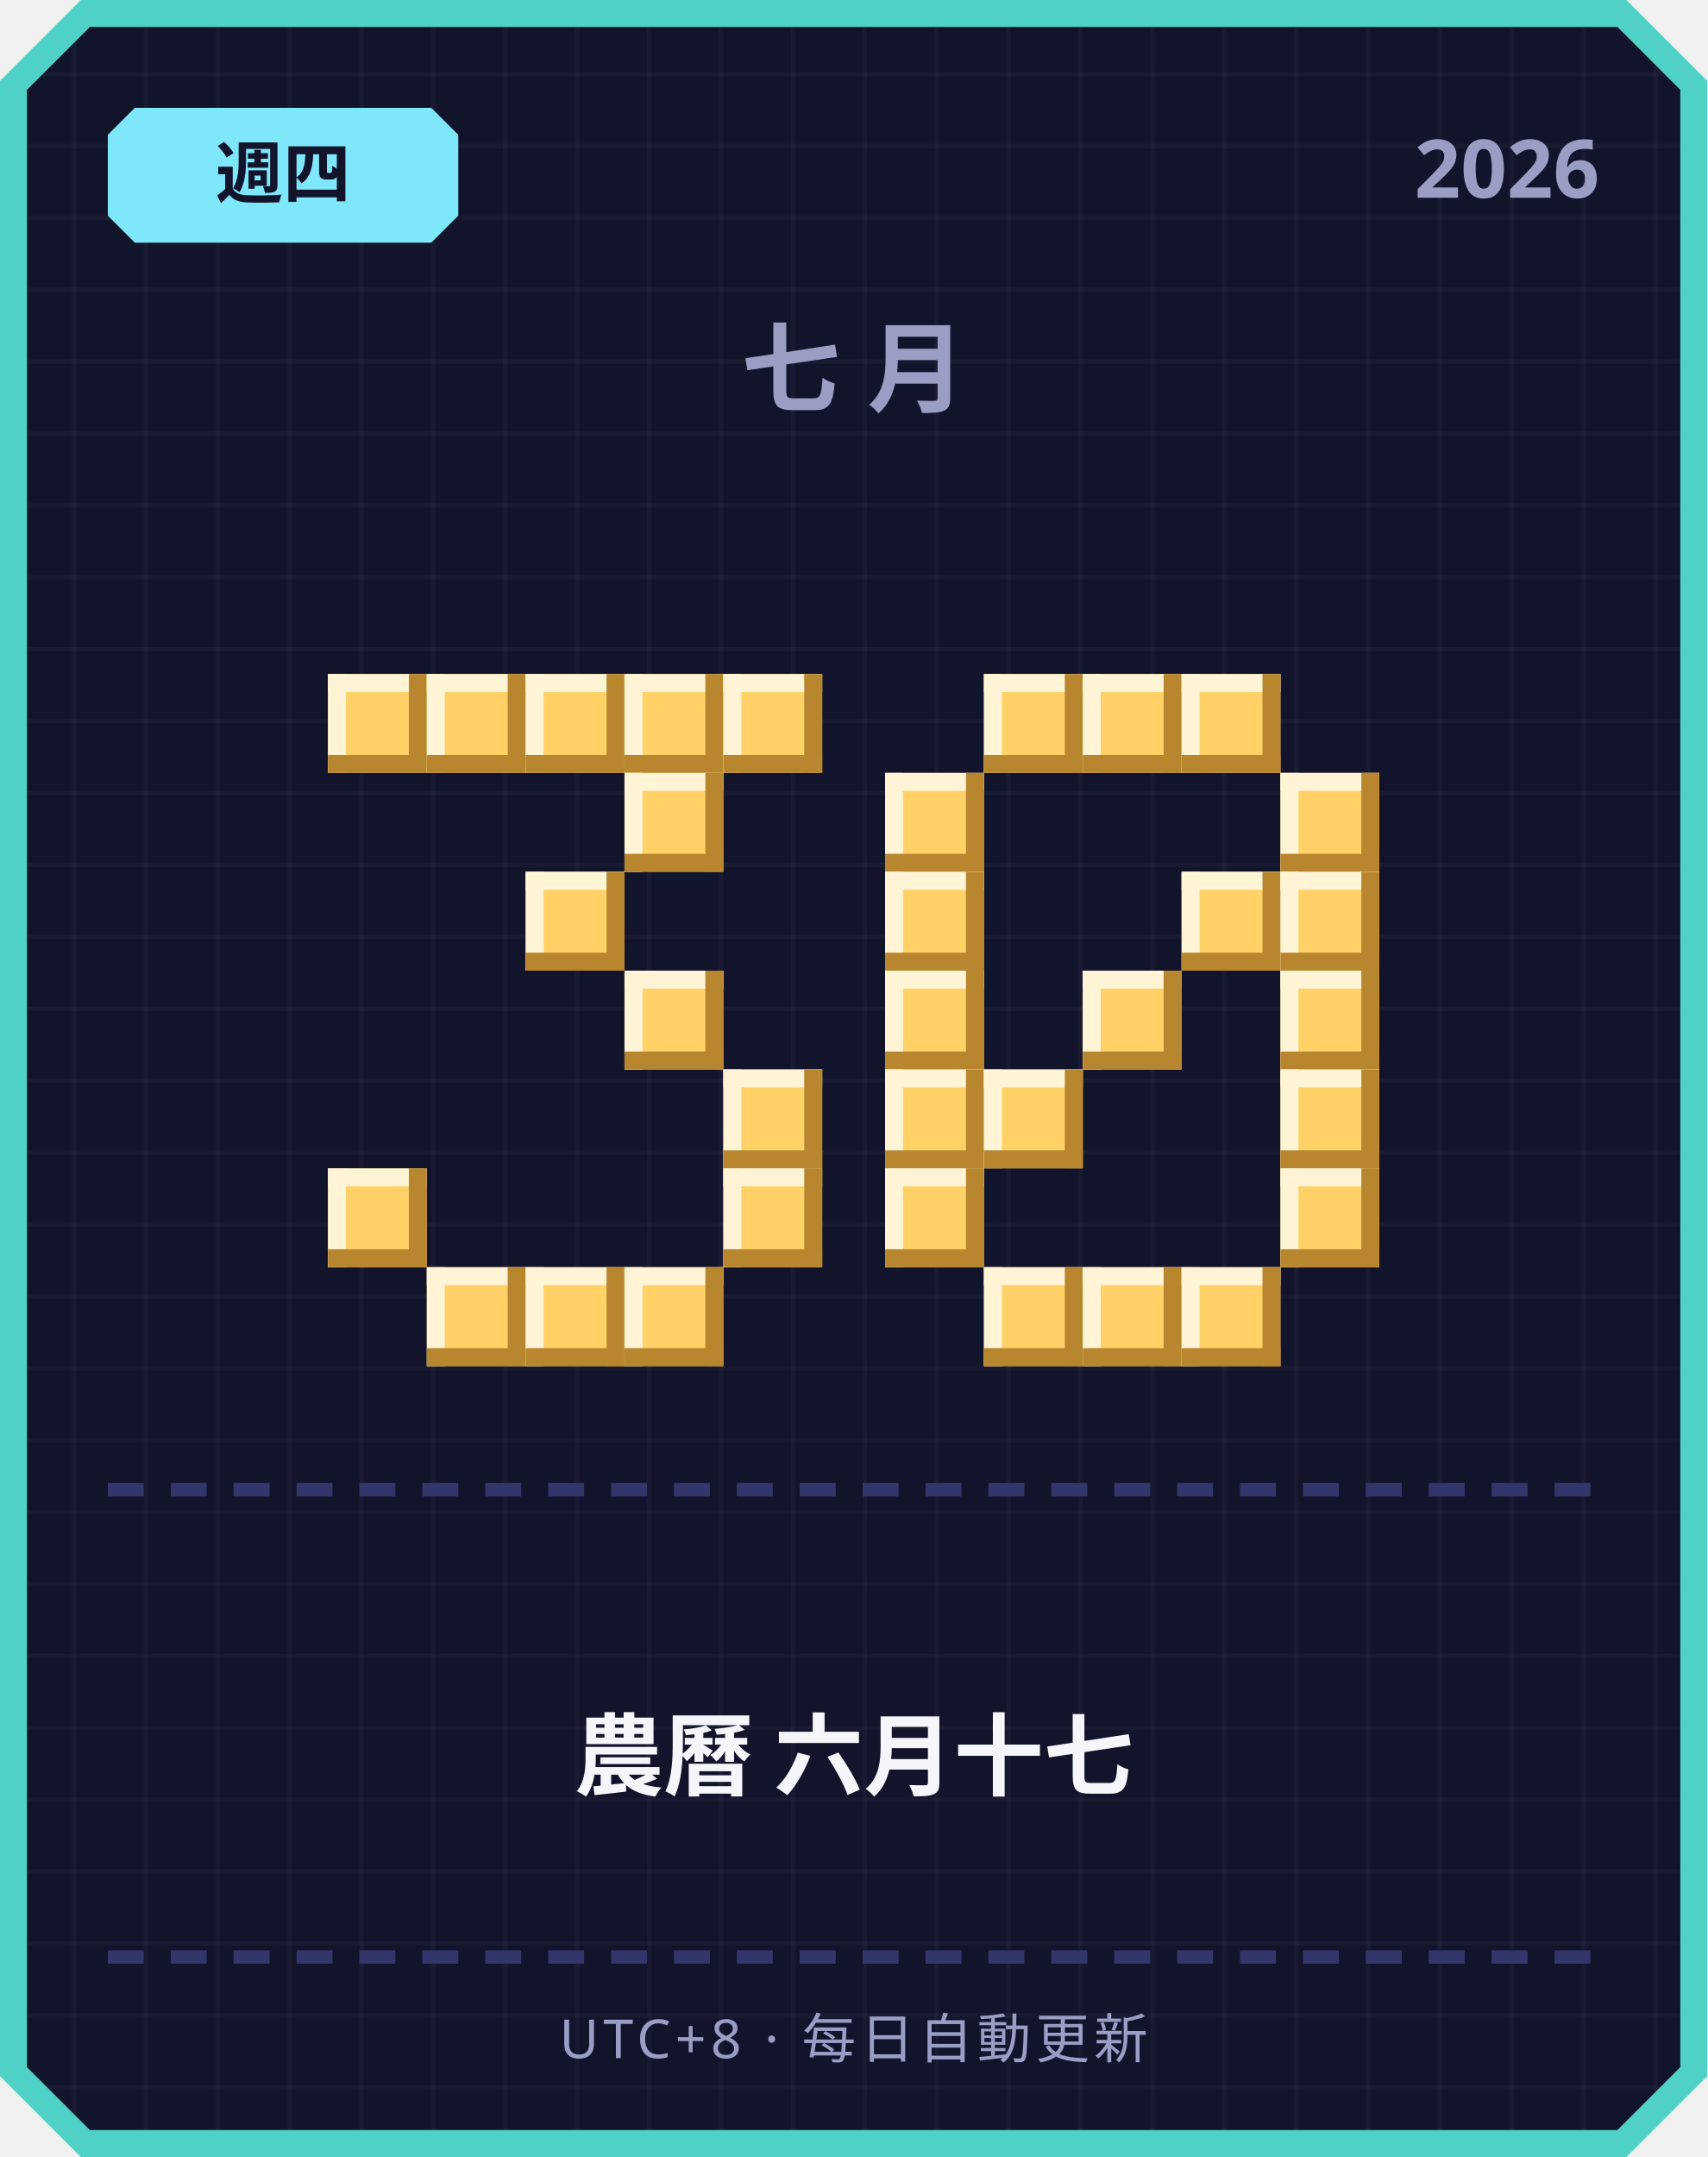
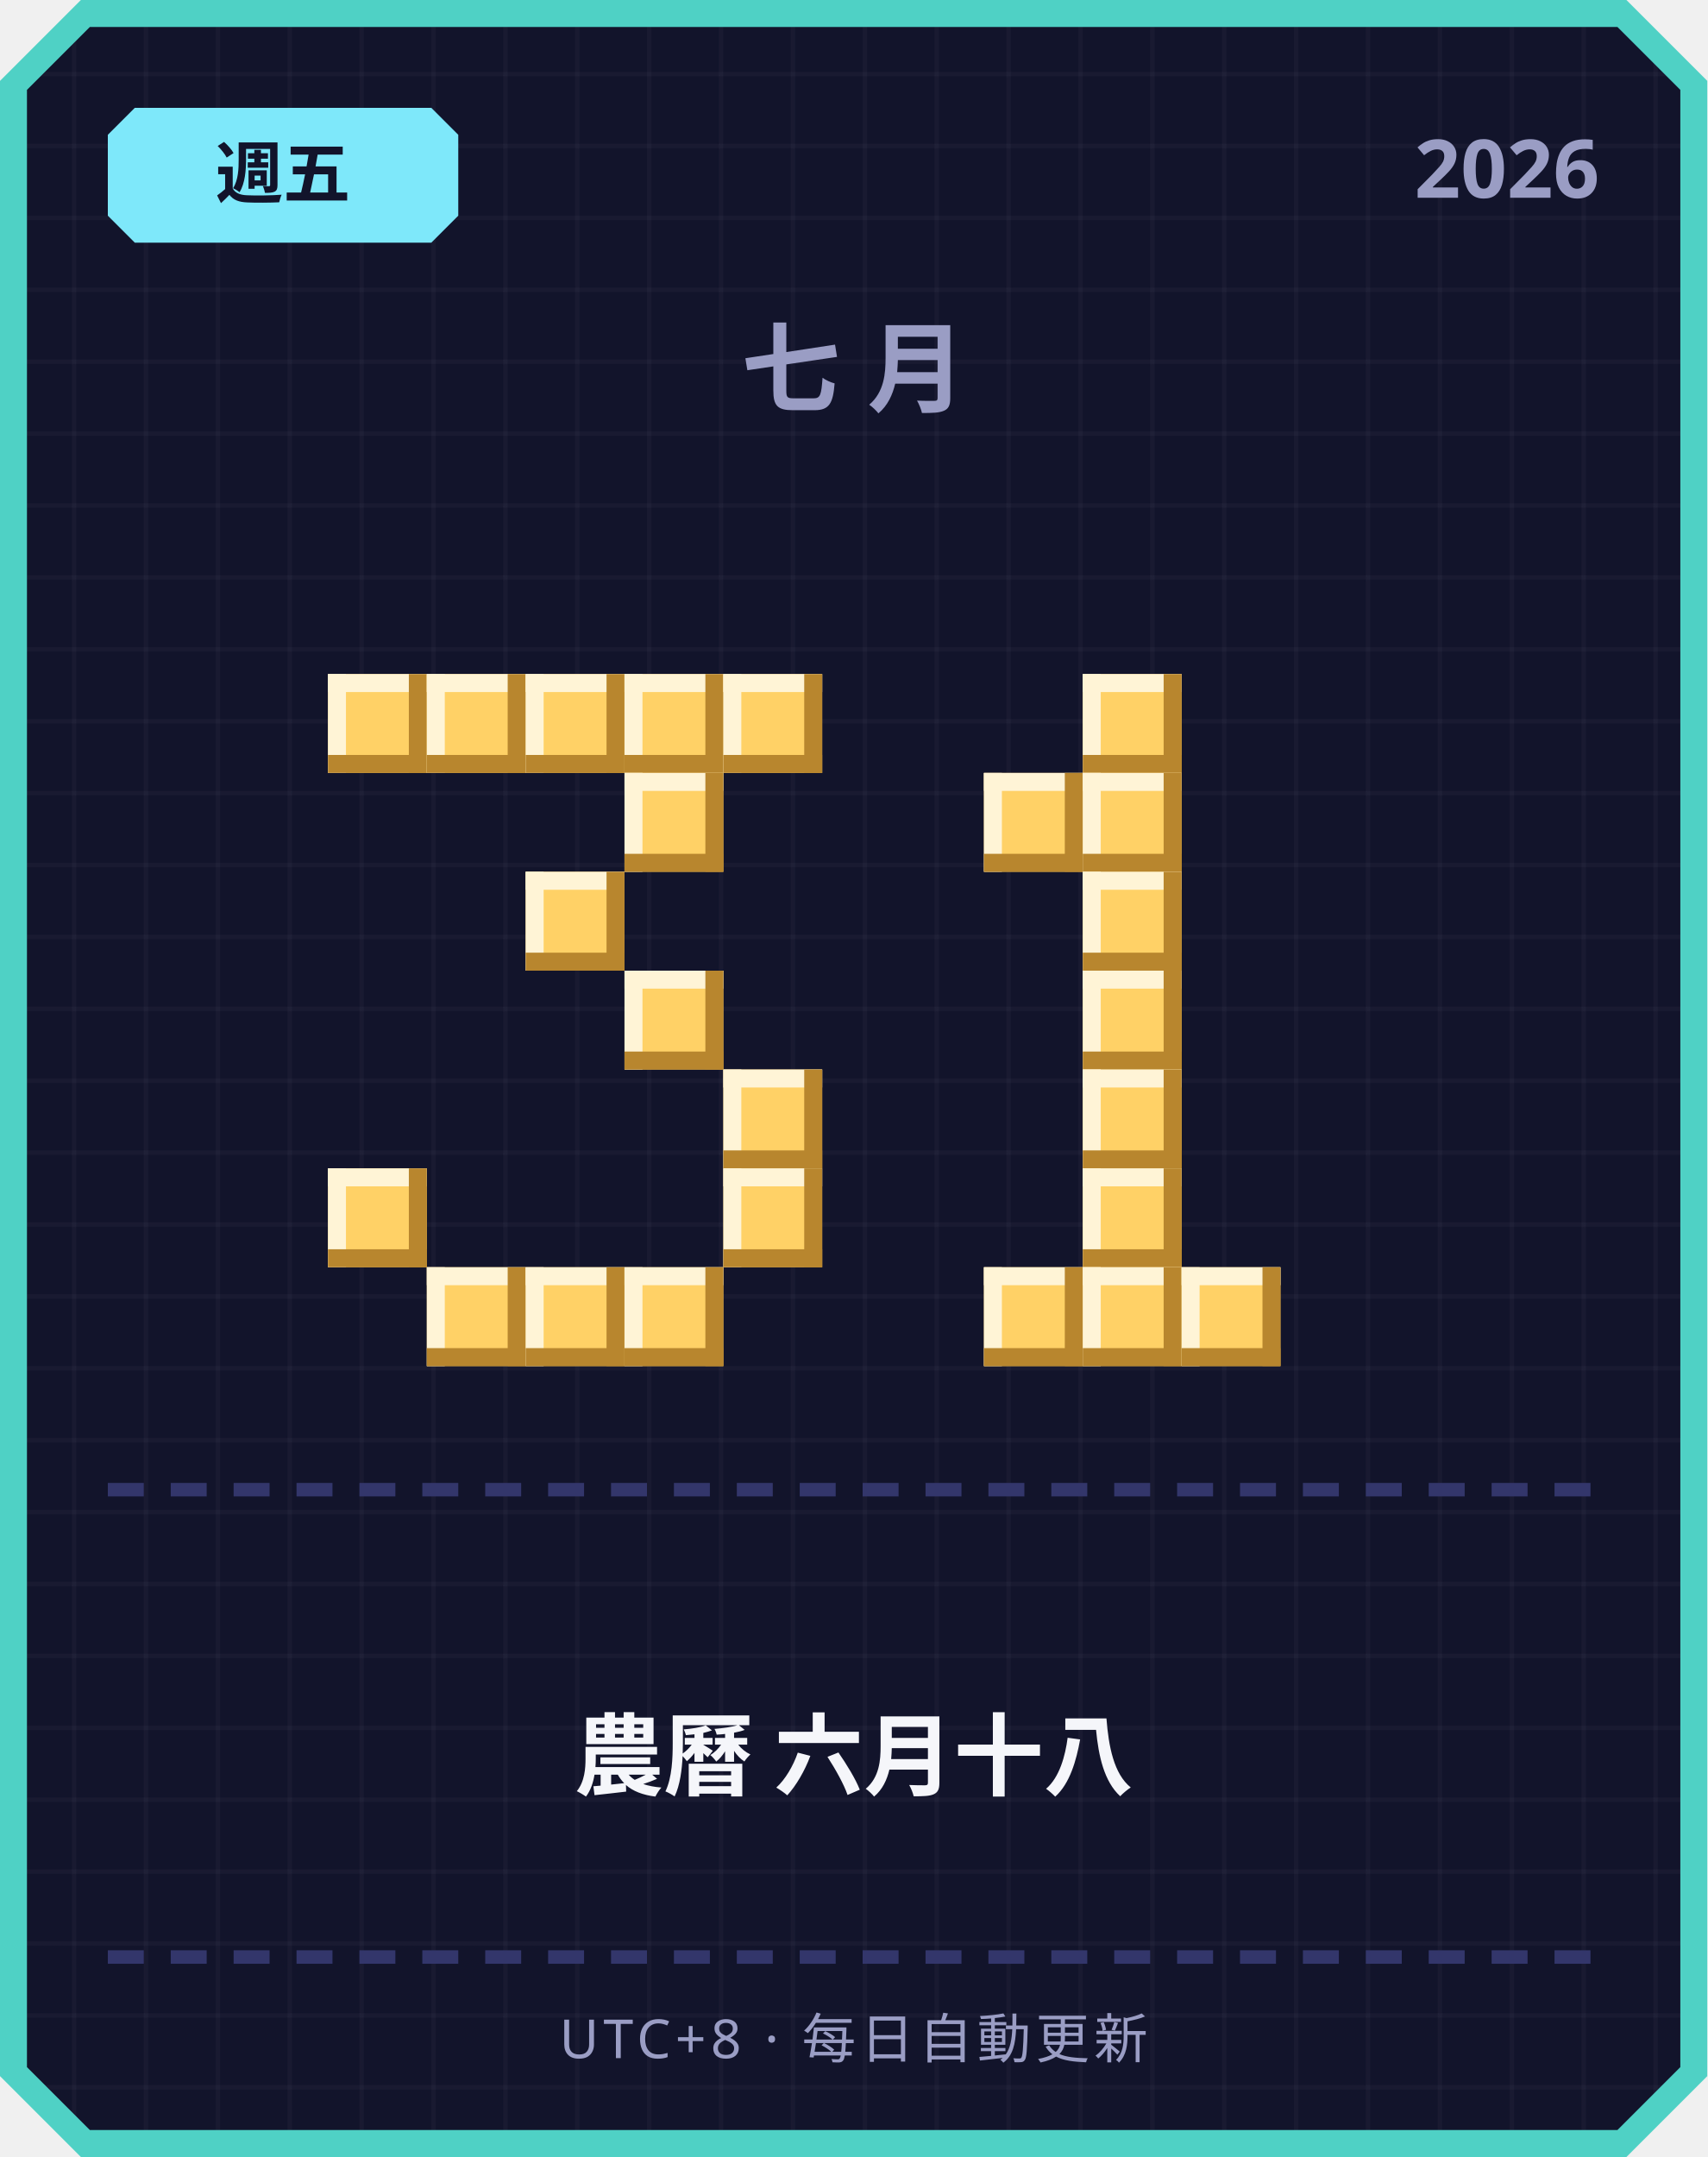
<svg xmlns="http://www.w3.org/2000/svg" width="380" height="480" viewBox="0 0 380 480">
  <defs>
    <pattern id="grid" width="16" height="16" patternUnits="userSpaceOnUse">
      <rect width="16" height="16" fill="#12142b" />
      <rect width="1" height="16" fill="#ffffff" opacity="0.03" />
      <rect width="16" height="1" fill="#ffffff" opacity="0.03" />
    </pattern>
  </defs>
  <path d="M 18,0 L 362,0 L 380,18 L 380,462 L 362,480 L 18,480 L 0,462 L 0,18 Z" fill="#4fd1c5" />
  <path d="M 20,6 L 360,6 L 374,20 L 374,460 L 360,474 L 20,474 L 6,460 L 6,20 Z" fill="url(#grid)" />
  <path d="M 30,24 L 96,24 L 102,30 L 102,48 L 96,54 L 30,54 L 24,48 L 24,30 Z" fill="#7ee8fa" />
-   <text x="63" y="44" text-anchor="middle" font-family="'Segoe UI', sans-serif" font-size="15" font-weight="700" fill="#12142b">週四</text>
+   <text x="63" y="44" text-anchor="middle" font-family="'Segoe UI', sans-serif" font-size="15" font-weight="700" fill="#12142b">週五</text>
  <text x="356" y="44" text-anchor="end" font-family="'Segoe UI', sans-serif" font-size="18" font-weight="700" fill="#9a9dc4">2026</text>
  <text x="190" y="90" text-anchor="middle" font-family="'Segoe UI', sans-serif" font-size="22" font-weight="700" letter-spacing="6" fill="#9a9dc4">七月</text>
  <rect x="73" y="150" width="22" height="22" fill="#ffd166" />
  <rect x="73" y="150" width="22" height="4" fill="#fff4d6" />
  <rect x="73" y="150" width="4" height="22" fill="#fff4d6" />
  <rect x="73" y="168" width="22" height="4" fill="#b8862e" />
  <rect x="91" y="150" width="4" height="22" fill="#b8862e" />
  <rect x="95" y="150" width="22" height="22" fill="#ffd166" />
  <rect x="95" y="150" width="22" height="4" fill="#fff4d6" />
  <rect x="95" y="150" width="4" height="22" fill="#fff4d6" />
  <rect x="95" y="168" width="22" height="4" fill="#b8862e" />
  <rect x="113" y="150" width="4" height="22" fill="#b8862e" />
  <rect x="117" y="150" width="22" height="22" fill="#ffd166" />
  <rect x="117" y="150" width="22" height="4" fill="#fff4d6" />
  <rect x="117" y="150" width="4" height="22" fill="#fff4d6" />
  <rect x="117" y="168" width="22" height="4" fill="#b8862e" />
  <rect x="135" y="150" width="4" height="22" fill="#b8862e" />
  <rect x="139" y="150" width="22" height="22" fill="#ffd166" />
  <rect x="139" y="150" width="22" height="4" fill="#fff4d6" />
  <rect x="139" y="150" width="4" height="22" fill="#fff4d6" />
  <rect x="139" y="168" width="22" height="4" fill="#b8862e" />
  <rect x="157" y="150" width="4" height="22" fill="#b8862e" />
  <rect x="161" y="150" width="22" height="22" fill="#ffd166" />
  <rect x="161" y="150" width="22" height="4" fill="#fff4d6" />
  <rect x="161" y="150" width="4" height="22" fill="#fff4d6" />
  <rect x="161" y="168" width="22" height="4" fill="#b8862e" />
  <rect x="179" y="150" width="4" height="22" fill="#b8862e" />
  <rect x="139" y="172" width="22" height="22" fill="#ffd166" />
  <rect x="139" y="172" width="22" height="4" fill="#fff4d6" />
  <rect x="139" y="172" width="4" height="22" fill="#fff4d6" />
  <rect x="139" y="190" width="22" height="4" fill="#b8862e" />
  <rect x="157" y="172" width="4" height="22" fill="#b8862e" />
  <rect x="117" y="194" width="22" height="22" fill="#ffd166" />
  <rect x="117" y="194" width="22" height="4" fill="#fff4d6" />
  <rect x="117" y="194" width="4" height="22" fill="#fff4d6" />
  <rect x="117" y="212" width="22" height="4" fill="#b8862e" />
  <rect x="135" y="194" width="4" height="22" fill="#b8862e" />
  <rect x="139" y="216" width="22" height="22" fill="#ffd166" />
  <rect x="139" y="216" width="22" height="4" fill="#fff4d6" />
  <rect x="139" y="216" width="4" height="22" fill="#fff4d6" />
  <rect x="139" y="234" width="22" height="4" fill="#b8862e" />
  <rect x="157" y="216" width="4" height="22" fill="#b8862e" />
  <rect x="161" y="238" width="22" height="22" fill="#ffd166" />
  <rect x="161" y="238" width="22" height="4" fill="#fff4d6" />
  <rect x="161" y="238" width="4" height="22" fill="#fff4d6" />
  <rect x="161" y="256" width="22" height="4" fill="#b8862e" />
  <rect x="179" y="238" width="4" height="22" fill="#b8862e" />
  <rect x="73" y="260" width="22" height="22" fill="#ffd166" />
  <rect x="73" y="260" width="22" height="4" fill="#fff4d6" />
  <rect x="73" y="260" width="4" height="22" fill="#fff4d6" />
  <rect x="73" y="278" width="22" height="4" fill="#b8862e" />
  <rect x="91" y="260" width="4" height="22" fill="#b8862e" />
  <rect x="161" y="260" width="22" height="22" fill="#ffd166" />
  <rect x="161" y="260" width="22" height="4" fill="#fff4d6" />
  <rect x="161" y="260" width="4" height="22" fill="#fff4d6" />
  <rect x="161" y="278" width="22" height="4" fill="#b8862e" />
  <rect x="179" y="260" width="4" height="22" fill="#b8862e" />
  <rect x="95" y="282" width="22" height="22" fill="#ffd166" />
  <rect x="95" y="282" width="22" height="4" fill="#fff4d6" />
  <rect x="95" y="282" width="4" height="22" fill="#fff4d6" />
  <rect x="95" y="300" width="22" height="4" fill="#b8862e" />
  <rect x="113" y="282" width="4" height="22" fill="#b8862e" />
  <rect x="117" y="282" width="22" height="22" fill="#ffd166" />
  <rect x="117" y="282" width="22" height="4" fill="#fff4d6" />
  <rect x="117" y="282" width="4" height="22" fill="#fff4d6" />
  <rect x="117" y="300" width="22" height="4" fill="#b8862e" />
  <rect x="135" y="282" width="4" height="22" fill="#b8862e" />
  <rect x="139" y="282" width="22" height="22" fill="#ffd166" />
  <rect x="139" y="282" width="22" height="4" fill="#fff4d6" />
  <rect x="139" y="282" width="4" height="22" fill="#fff4d6" />
  <rect x="139" y="300" width="22" height="4" fill="#b8862e" />
  <rect x="157" y="282" width="4" height="22" fill="#b8862e" />
-   <rect x="219" y="150" width="22" height="22" fill="#ffd166" />
-   <rect x="219" y="150" width="22" height="4" fill="#fff4d6" />
-   <rect x="219" y="150" width="4" height="22" fill="#fff4d6" />
-   <rect x="219" y="168" width="22" height="4" fill="#b8862e" />
-   <rect x="237" y="150" width="4" height="22" fill="#b8862e" />
  <rect x="241" y="150" width="22" height="22" fill="#ffd166" />
  <rect x="241" y="150" width="22" height="4" fill="#fff4d6" />
  <rect x="241" y="150" width="4" height="22" fill="#fff4d6" />
  <rect x="241" y="168" width="22" height="4" fill="#b8862e" />
  <rect x="259" y="150" width="4" height="22" fill="#b8862e" />
-   <rect x="263" y="150" width="22" height="22" fill="#ffd166" />
-   <rect x="263" y="150" width="22" height="4" fill="#fff4d6" />
-   <rect x="263" y="150" width="4" height="22" fill="#fff4d6" />
-   <rect x="263" y="168" width="22" height="4" fill="#b8862e" />
-   <rect x="281" y="150" width="4" height="22" fill="#b8862e" />
-   <rect x="197" y="172" width="22" height="22" fill="#ffd166" />
-   <rect x="197" y="172" width="22" height="4" fill="#fff4d6" />
-   <rect x="197" y="172" width="4" height="22" fill="#fff4d6" />
-   <rect x="197" y="190" width="22" height="4" fill="#b8862e" />
-   <rect x="215" y="172" width="4" height="22" fill="#b8862e" />
-   <rect x="285" y="172" width="22" height="22" fill="#ffd166" />
-   <rect x="285" y="172" width="22" height="4" fill="#fff4d6" />
-   <rect x="285" y="172" width="4" height="22" fill="#fff4d6" />
-   <rect x="285" y="190" width="22" height="4" fill="#b8862e" />
-   <rect x="303" y="172" width="4" height="22" fill="#b8862e" />
-   <rect x="197" y="194" width="22" height="22" fill="#ffd166" />
-   <rect x="197" y="194" width="22" height="4" fill="#fff4d6" />
-   <rect x="197" y="194" width="4" height="22" fill="#fff4d6" />
-   <rect x="197" y="212" width="22" height="4" fill="#b8862e" />
-   <rect x="215" y="194" width="4" height="22" fill="#b8862e" />
-   <rect x="263" y="194" width="22" height="22" fill="#ffd166" />
-   <rect x="263" y="194" width="22" height="4" fill="#fff4d6" />
-   <rect x="263" y="194" width="4" height="22" fill="#fff4d6" />
-   <rect x="263" y="212" width="22" height="4" fill="#b8862e" />
-   <rect x="281" y="194" width="4" height="22" fill="#b8862e" />
-   <rect x="285" y="194" width="22" height="22" fill="#ffd166" />
-   <rect x="285" y="194" width="22" height="4" fill="#fff4d6" />
-   <rect x="285" y="194" width="4" height="22" fill="#fff4d6" />
-   <rect x="285" y="212" width="22" height="4" fill="#b8862e" />
-   <rect x="303" y="194" width="4" height="22" fill="#b8862e" />
-   <rect x="197" y="216" width="22" height="22" fill="#ffd166" />
-   <rect x="197" y="216" width="22" height="4" fill="#fff4d6" />
-   <rect x="197" y="216" width="4" height="22" fill="#fff4d6" />
-   <rect x="197" y="234" width="22" height="4" fill="#b8862e" />
-   <rect x="215" y="216" width="4" height="22" fill="#b8862e" />
+   <rect x="219" y="172" width="22" height="22" fill="#ffd166" />
+   <rect x="219" y="172" width="22" height="4" fill="#fff4d6" />
+   <rect x="219" y="172" width="4" height="22" fill="#fff4d6" />
+   <rect x="219" y="190" width="22" height="4" fill="#b8862e" />
+   <rect x="237" y="172" width="4" height="22" fill="#b8862e" />
+   <rect x="241" y="172" width="22" height="22" fill="#ffd166" />
+   <rect x="241" y="172" width="22" height="4" fill="#fff4d6" />
+   <rect x="241" y="172" width="4" height="22" fill="#fff4d6" />
+   <rect x="241" y="190" width="22" height="4" fill="#b8862e" />
+   <rect x="259" y="172" width="4" height="22" fill="#b8862e" />
+   <rect x="241" y="194" width="22" height="22" fill="#ffd166" />
+   <rect x="241" y="194" width="22" height="4" fill="#fff4d6" />
+   <rect x="241" y="194" width="4" height="22" fill="#fff4d6" />
+   <rect x="241" y="212" width="22" height="4" fill="#b8862e" />
+   <rect x="259" y="194" width="4" height="22" fill="#b8862e" />
  <rect x="241" y="216" width="22" height="22" fill="#ffd166" />
  <rect x="241" y="216" width="22" height="4" fill="#fff4d6" />
  <rect x="241" y="216" width="4" height="22" fill="#fff4d6" />
  <rect x="241" y="234" width="22" height="4" fill="#b8862e" />
  <rect x="259" y="216" width="4" height="22" fill="#b8862e" />
-   <rect x="285" y="216" width="22" height="22" fill="#ffd166" />
-   <rect x="285" y="216" width="22" height="4" fill="#fff4d6" />
-   <rect x="285" y="216" width="4" height="22" fill="#fff4d6" />
-   <rect x="285" y="234" width="22" height="4" fill="#b8862e" />
-   <rect x="303" y="216" width="4" height="22" fill="#b8862e" />
-   <rect x="197" y="238" width="22" height="22" fill="#ffd166" />
-   <rect x="197" y="238" width="22" height="4" fill="#fff4d6" />
-   <rect x="197" y="238" width="4" height="22" fill="#fff4d6" />
-   <rect x="197" y="256" width="22" height="4" fill="#b8862e" />
-   <rect x="215" y="238" width="4" height="22" fill="#b8862e" />
-   <rect x="219" y="238" width="22" height="22" fill="#ffd166" />
-   <rect x="219" y="238" width="22" height="4" fill="#fff4d6" />
-   <rect x="219" y="238" width="4" height="22" fill="#fff4d6" />
-   <rect x="219" y="256" width="22" height="4" fill="#b8862e" />
-   <rect x="237" y="238" width="4" height="22" fill="#b8862e" />
-   <rect x="285" y="238" width="22" height="22" fill="#ffd166" />
-   <rect x="285" y="238" width="22" height="4" fill="#fff4d6" />
-   <rect x="285" y="238" width="4" height="22" fill="#fff4d6" />
-   <rect x="285" y="256" width="22" height="4" fill="#b8862e" />
-   <rect x="303" y="238" width="4" height="22" fill="#b8862e" />
-   <rect x="197" y="260" width="22" height="22" fill="#ffd166" />
-   <rect x="197" y="260" width="22" height="4" fill="#fff4d6" />
-   <rect x="197" y="260" width="4" height="22" fill="#fff4d6" />
-   <rect x="197" y="278" width="22" height="4" fill="#b8862e" />
-   <rect x="215" y="260" width="4" height="22" fill="#b8862e" />
-   <rect x="285" y="260" width="22" height="22" fill="#ffd166" />
-   <rect x="285" y="260" width="22" height="4" fill="#fff4d6" />
-   <rect x="285" y="260" width="4" height="22" fill="#fff4d6" />
-   <rect x="285" y="278" width="22" height="4" fill="#b8862e" />
-   <rect x="303" y="260" width="4" height="22" fill="#b8862e" />
+   <rect x="241" y="238" width="22" height="22" fill="#ffd166" />
+   <rect x="241" y="238" width="22" height="4" fill="#fff4d6" />
+   <rect x="241" y="238" width="4" height="22" fill="#fff4d6" />
+   <rect x="241" y="256" width="22" height="4" fill="#b8862e" />
+   <rect x="259" y="238" width="4" height="22" fill="#b8862e" />
+   <rect x="241" y="260" width="22" height="22" fill="#ffd166" />
+   <rect x="241" y="260" width="22" height="4" fill="#fff4d6" />
+   <rect x="241" y="260" width="4" height="22" fill="#fff4d6" />
+   <rect x="241" y="278" width="22" height="4" fill="#b8862e" />
+   <rect x="259" y="260" width="4" height="22" fill="#b8862e" />
  <rect x="219" y="282" width="22" height="22" fill="#ffd166" />
  <rect x="219" y="282" width="22" height="4" fill="#fff4d6" />
  <rect x="219" y="282" width="4" height="22" fill="#fff4d6" />
  <rect x="219" y="300" width="22" height="4" fill="#b8862e" />
  <rect x="237" y="282" width="4" height="22" fill="#b8862e" />
  <rect x="241" y="282" width="22" height="22" fill="#ffd166" />
  <rect x="241" y="282" width="22" height="4" fill="#fff4d6" />
  <rect x="241" y="282" width="4" height="22" fill="#fff4d6" />
  <rect x="241" y="300" width="22" height="4" fill="#b8862e" />
  <rect x="259" y="282" width="4" height="22" fill="#b8862e" />
  <rect x="263" y="282" width="22" height="22" fill="#ffd166" />
  <rect x="263" y="282" width="22" height="4" fill="#fff4d6" />
  <rect x="263" y="282" width="4" height="22" fill="#fff4d6" />
  <rect x="263" y="300" width="22" height="4" fill="#b8862e" />
  <rect x="281" y="282" width="4" height="22" fill="#b8862e" />
  <rect x="24" y="330" width="8" height="3" fill="#33366b" />
  <rect x="38" y="330" width="8" height="3" fill="#33366b" />
  <rect x="52" y="330" width="8" height="3" fill="#33366b" />
  <rect x="66" y="330" width="8" height="3" fill="#33366b" />
  <rect x="80" y="330" width="8" height="3" fill="#33366b" />
  <rect x="94" y="330" width="8" height="3" fill="#33366b" />
  <rect x="108" y="330" width="8" height="3" fill="#33366b" />
  <rect x="122" y="330" width="8" height="3" fill="#33366b" />
  <rect x="136" y="330" width="8" height="3" fill="#33366b" />
  <rect x="150" y="330" width="8" height="3" fill="#33366b" />
  <rect x="164" y="330" width="8" height="3" fill="#33366b" />
  <rect x="178" y="330" width="8" height="3" fill="#33366b" />
  <rect x="192" y="330" width="8" height="3" fill="#33366b" />
  <rect x="206" y="330" width="8" height="3" fill="#33366b" />
  <rect x="220" y="330" width="8" height="3" fill="#33366b" />
  <rect x="234" y="330" width="8" height="3" fill="#33366b" />
  <rect x="248" y="330" width="8" height="3" fill="#33366b" />
  <rect x="262" y="330" width="8" height="3" fill="#33366b" />
  <rect x="276" y="330" width="8" height="3" fill="#33366b" />
  <rect x="290" y="330" width="8" height="3" fill="#33366b" />
  <rect x="304" y="330" width="8" height="3" fill="#33366b" />
  <rect x="318" y="330" width="8" height="3" fill="#33366b" />
  <rect x="332" y="330" width="8" height="3" fill="#33366b" />
  <rect x="346" y="330" width="8" height="3" fill="#33366b" />
-   <text x="190" y="398" text-anchor="middle" font-family="'Segoe UI', 'Microsoft JhengHei', sans-serif" font-size="20" font-weight="700" fill="#f5f6fa">農曆 六月十七</text>
+   <text x="190" y="398" text-anchor="middle" font-family="'Segoe UI', 'Microsoft JhengHei', sans-serif" font-size="20" font-weight="700" fill="#f5f6fa">農曆 六月十八</text>
  <rect x="24" y="434" width="8" height="3" fill="#33366b" />
  <rect x="38" y="434" width="8" height="3" fill="#33366b" />
  <rect x="52" y="434" width="8" height="3" fill="#33366b" />
  <rect x="66" y="434" width="8" height="3" fill="#33366b" />
  <rect x="80" y="434" width="8" height="3" fill="#33366b" />
  <rect x="94" y="434" width="8" height="3" fill="#33366b" />
  <rect x="108" y="434" width="8" height="3" fill="#33366b" />
  <rect x="122" y="434" width="8" height="3" fill="#33366b" />
  <rect x="136" y="434" width="8" height="3" fill="#33366b" />
  <rect x="150" y="434" width="8" height="3" fill="#33366b" />
  <rect x="164" y="434" width="8" height="3" fill="#33366b" />
  <rect x="178" y="434" width="8" height="3" fill="#33366b" />
  <rect x="192" y="434" width="8" height="3" fill="#33366b" />
  <rect x="206" y="434" width="8" height="3" fill="#33366b" />
  <rect x="220" y="434" width="8" height="3" fill="#33366b" />
  <rect x="234" y="434" width="8" height="3" fill="#33366b" />
  <rect x="248" y="434" width="8" height="3" fill="#33366b" />
  <rect x="262" y="434" width="8" height="3" fill="#33366b" />
  <rect x="276" y="434" width="8" height="3" fill="#33366b" />
  <rect x="290" y="434" width="8" height="3" fill="#33366b" />
  <rect x="304" y="434" width="8" height="3" fill="#33366b" />
  <rect x="318" y="434" width="8" height="3" fill="#33366b" />
  <rect x="332" y="434" width="8" height="3" fill="#33366b" />
  <rect x="346" y="434" width="8" height="3" fill="#33366b" />
  <text x="190" y="458" text-anchor="middle" font-family="'Segoe UI', sans-serif" font-size="12" letter-spacing="1" fill="#9a9dc4">UTC+8 · 每日自動更新</text>
</svg>
